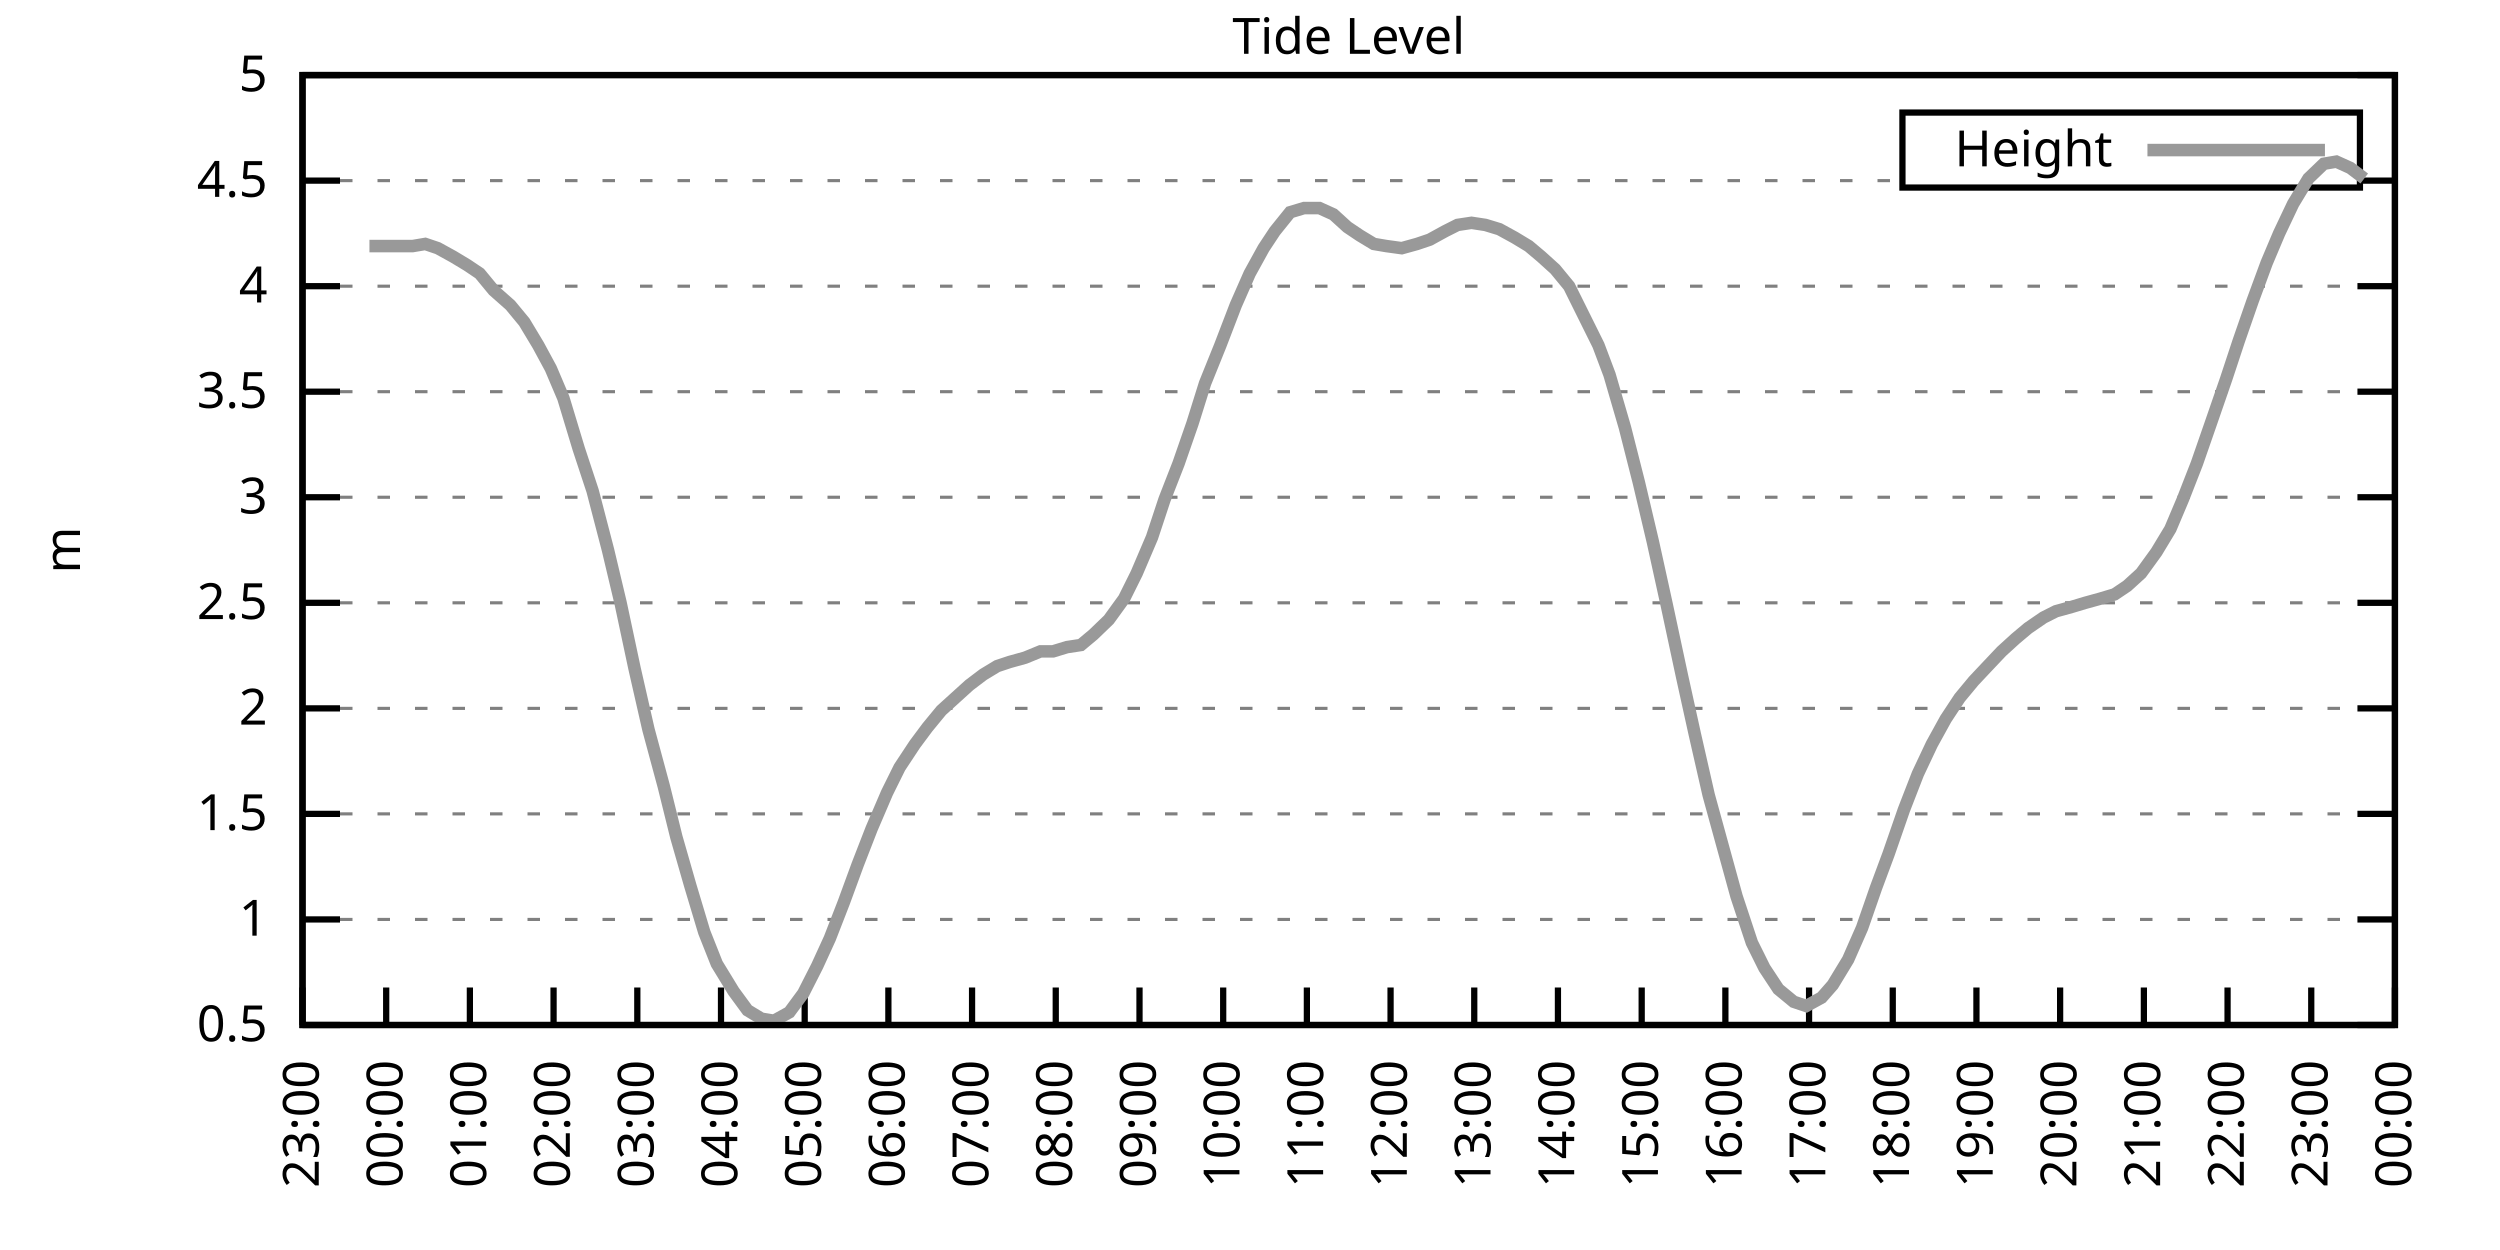
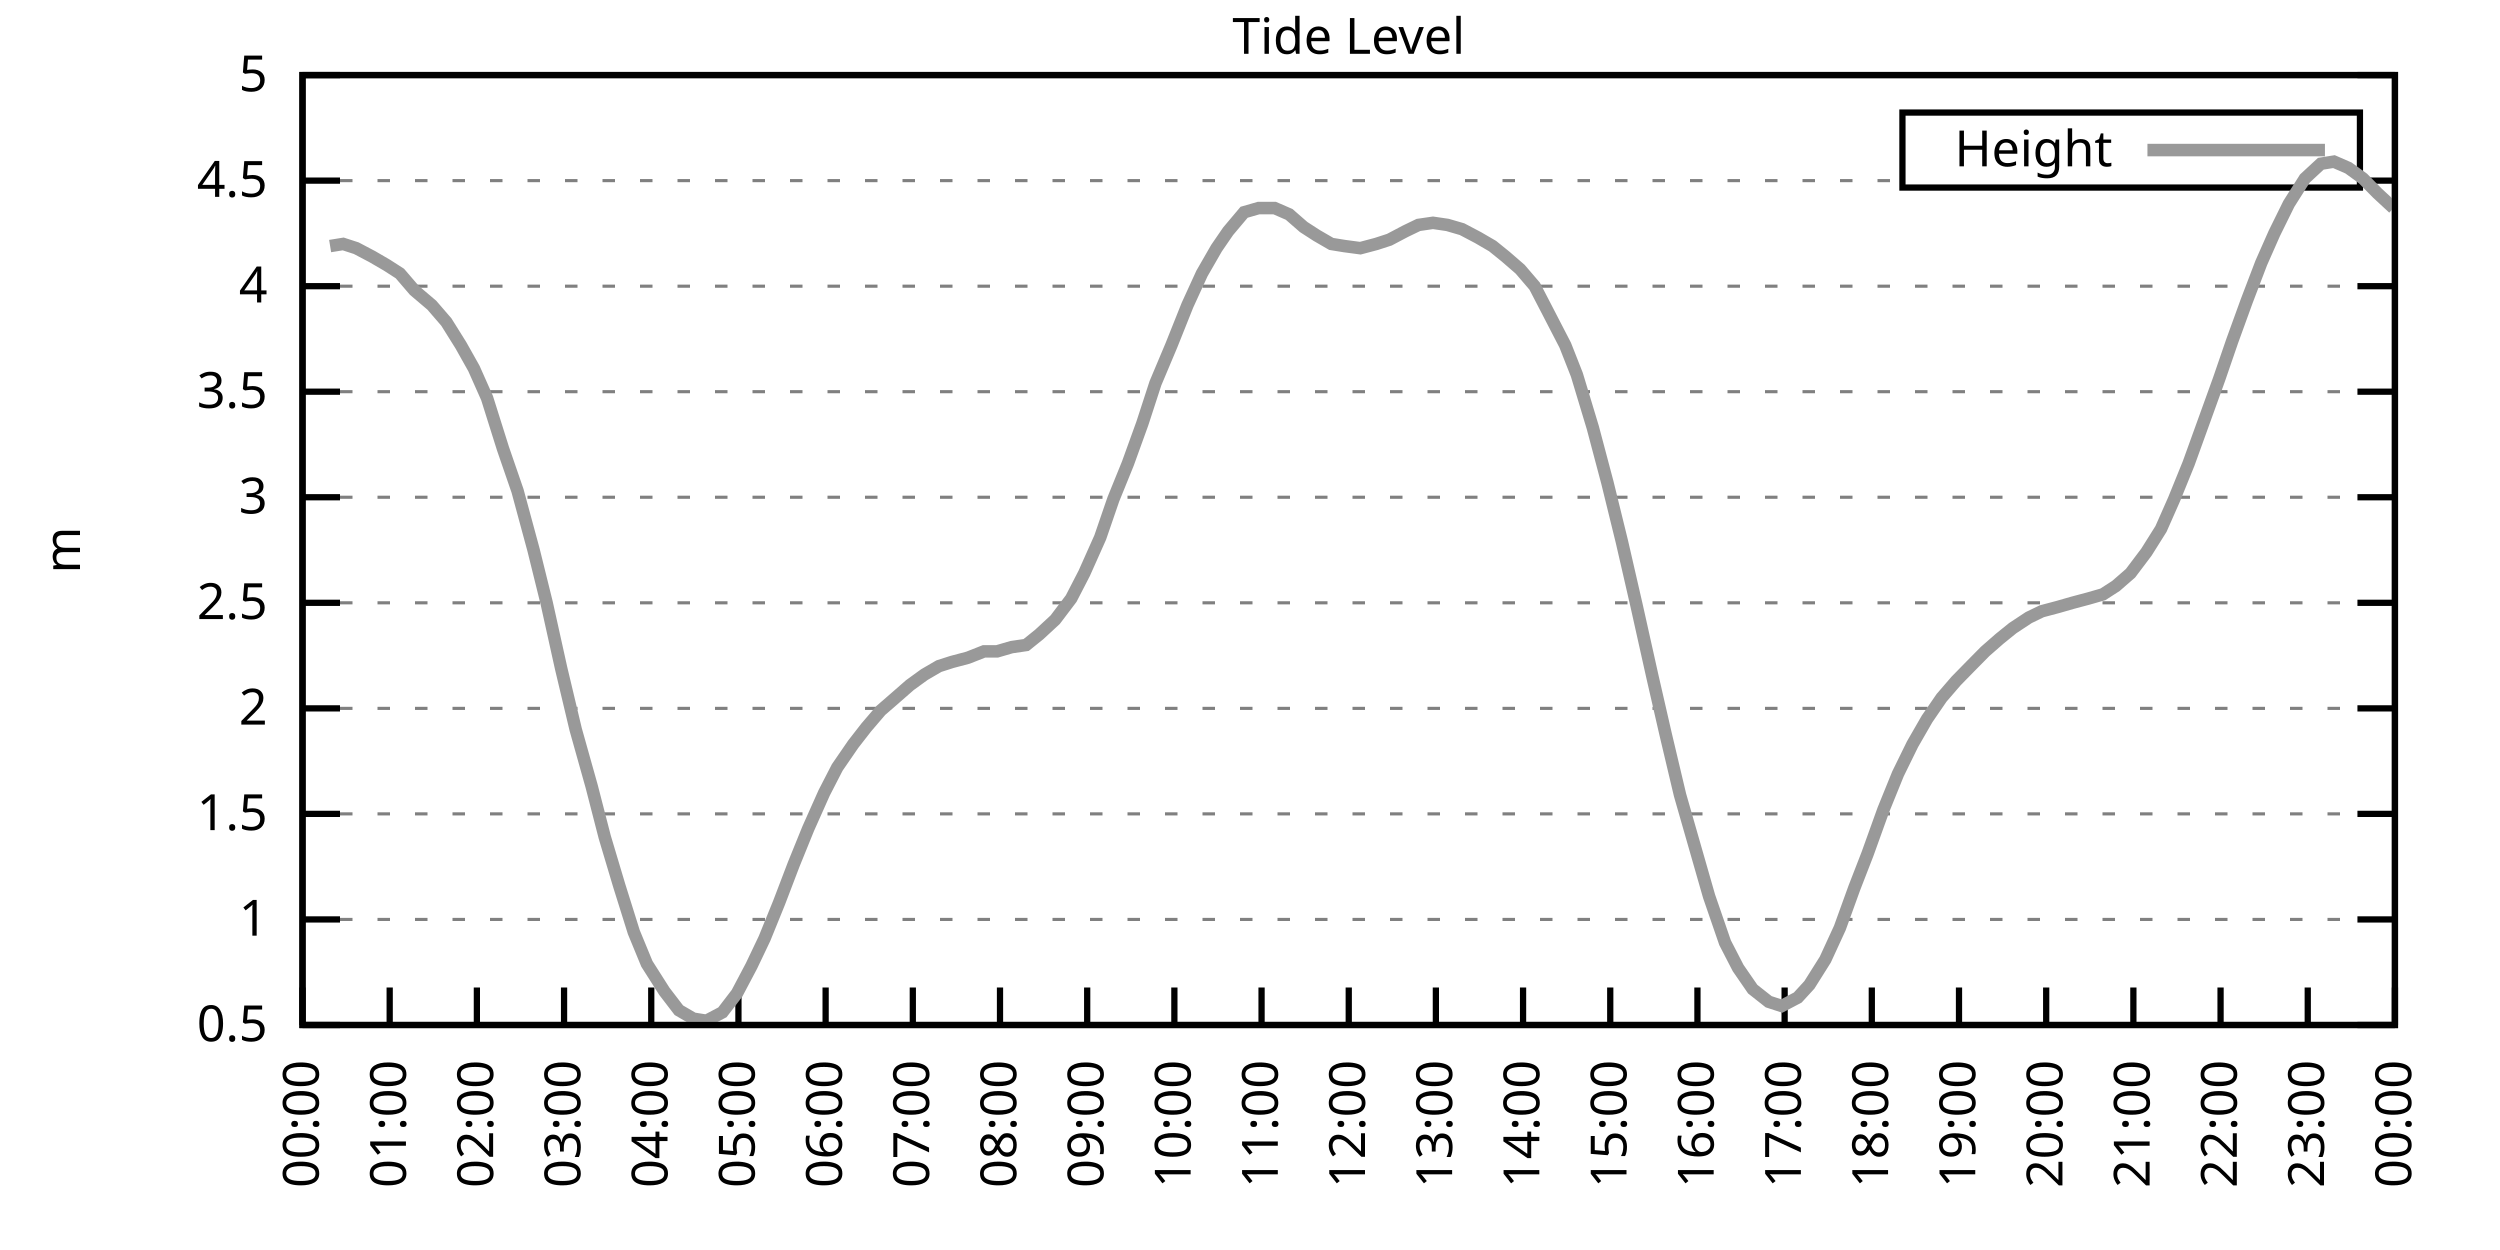
<svg xmlns="http://www.w3.org/2000/svg" xmlns:xlink="http://www.w3.org/1999/xlink" width="400" height="200" viewBox="0 0 400 200">
  <g id="gnuplot_canvas">
    <rect x="0" y="0" width="400" height="200" fill="none" />
    <defs>
      <circle id="gpDot" r="0.5" stroke-width="0.5" stroke="currentColor" />
      <path id="gpPt0" stroke-width="0.333" stroke="currentColor" d="M-1,0 h2 M0,-1 v2" />
      <path id="gpPt1" stroke-width="0.333" stroke="currentColor" d="M-1,-1 L1,1 M1,-1 L-1,1" />
      <path id="gpPt2" stroke-width="0.333" stroke="currentColor" d="M-1,0 L1,0 M0,-1 L0,1 M-1,-1 L1,1 M-1,1 L1,-1" />
      <rect id="gpPt3" stroke-width="0.333" stroke="currentColor" x="-1" y="-1" width="2" height="2" />
      <rect id="gpPt4" stroke-width="0.333" stroke="currentColor" fill="currentColor" x="-1" y="-1" width="2" height="2" />
      <circle id="gpPt5" stroke-width="0.333" stroke="currentColor" cx="0" cy="0" r="1" />
      <use xlink:href="#gpPt5" id="gpPt6" fill="currentColor" stroke="none" />
      <path id="gpPt7" stroke-width="0.333" stroke="currentColor" d="M0,-1.33 L-1.33,0.67 L1.33,0.67 z" />
      <use xlink:href="#gpPt7" id="gpPt8" fill="currentColor" stroke="none" />
      <use xlink:href="#gpPt7" id="gpPt9" stroke="currentColor" transform="rotate(180)" />
      <use xlink:href="#gpPt9" id="gpPt10" fill="currentColor" stroke="none" />
      <use xlink:href="#gpPt3" id="gpPt11" stroke="currentColor" transform="rotate(45)" />
      <use xlink:href="#gpPt11" id="gpPt12" fill="currentColor" stroke="none" />
      <path id="gpPt13" stroke-width="0.333" stroke="currentColor" d="M0,1.330 L1.265,0.411 L0.782,-1.067 L-0.782,-1.076 L-1.265,0.411 z" />
      <use xlink:href="#gpPt13" id="gpPt14" fill="currentColor" stroke="none" />
      <filter id="textbox" filterUnits="objectBoundingBox" x="0" y="0" height="1" width="1">
        <feFlood flood-color="white" flood-opacity="1" result="bgnd" />
        <feComposite in="SourceGraphic" in2="bgnd" operator="atop" />
      </filter>
      <filter id="greybox" filterUnits="objectBoundingBox" x="0" y="0" height="1" width="1">
        <feFlood flood-color="lightgrey" flood-opacity="1" result="grey" />
        <feComposite in="SourceGraphic" in2="grey" operator="atop" />
      </filter>
    </defs>
    <g fill="none" color="white" stroke="currentColor" stroke-width="1.00" stroke-linecap="butt" stroke-linejoin="miter">
</g>
    <g fill="none" color="black" stroke="currentColor" stroke-width="1.00" stroke-linecap="butt" stroke-linejoin="miter">
      <g stroke="none" shape-rendering="crispEdges">
        <polygon fill="rgb(255, 255, 255)" points="48.40,164.00 383.18,164.00 383.18,12.02 48.40,12.02 " />
      </g>
    </g>
    <g fill="none" color="black" stroke="currentColor" stroke-width="1.00" stroke-linecap="butt" stroke-linejoin="miter">
</g>
    <g fill="none" color="black" stroke="black" stroke-width="0.50" stroke-linecap="butt" stroke-linejoin="miter">
</g>
    <g fill="none" color="gray" stroke="currentColor" stroke-width="0.50" stroke-linecap="butt" stroke-linejoin="miter">
      <path stroke="gray" stroke-dasharray="2,4" class="gridline" d="M48.40,164.00 L383.19,164.00  " />
    </g>
    <g fill="none" color="gray" stroke="gray" stroke-width="1.00" stroke-linecap="butt" stroke-linejoin="miter">
</g>
    <g fill="none" color="black" stroke="currentColor" stroke-width="1.00" stroke-linecap="butt" stroke-linejoin="miter">
      <path stroke="black" d="M48.40,164.00 L54.40,164.00 M383.19,164.00 L377.19,164.00  " />
      <g transform="translate(42.80,166.60)" stroke="none" fill="black" font-family="Sans" font-size="8.00" text-anchor="end">
        <text>
          <tspan font-family="Sans"> 0.5</tspan>
        </text>
      </g>
    </g>
    <g fill="none" color="black" stroke="currentColor" stroke-width="1.00" stroke-linecap="butt" stroke-linejoin="miter">
</g>
    <g fill="none" color="black" stroke="black" stroke-width="0.50" stroke-linecap="butt" stroke-linejoin="miter">
</g>
    <g fill="none" color="gray" stroke="currentColor" stroke-width="0.50" stroke-linecap="butt" stroke-linejoin="miter">
      <path stroke="gray" stroke-dasharray="2,4" class="gridline" d="M48.40,147.11 L383.19,147.11  " />
    </g>
    <g fill="none" color="gray" stroke="gray" stroke-width="1.00" stroke-linecap="butt" stroke-linejoin="miter">
</g>
    <g fill="none" color="black" stroke="currentColor" stroke-width="1.00" stroke-linecap="butt" stroke-linejoin="miter">
      <path stroke="black" d="M48.40,147.11 L54.40,147.11 M383.19,147.11 L377.19,147.11  " />
      <g transform="translate(42.80,149.71)" stroke="none" fill="black" font-family="Sans" font-size="8.00" text-anchor="end">
        <text>
          <tspan font-family="Sans"> 1</tspan>
        </text>
      </g>
    </g>
    <g fill="none" color="black" stroke="currentColor" stroke-width="1.00" stroke-linecap="butt" stroke-linejoin="miter">
</g>
    <g fill="none" color="black" stroke="black" stroke-width="0.50" stroke-linecap="butt" stroke-linejoin="miter">
</g>
    <g fill="none" color="gray" stroke="currentColor" stroke-width="0.50" stroke-linecap="butt" stroke-linejoin="miter">
      <path stroke="gray" stroke-dasharray="2,4" class="gridline" d="M48.40,130.22 L383.19,130.22  " />
    </g>
    <g fill="none" color="gray" stroke="gray" stroke-width="1.00" stroke-linecap="butt" stroke-linejoin="miter">
</g>
    <g fill="none" color="black" stroke="currentColor" stroke-width="1.00" stroke-linecap="butt" stroke-linejoin="miter">
      <path stroke="black" d="M48.40,130.22 L54.40,130.22 M383.19,130.22 L377.19,130.22  " />
      <g transform="translate(42.80,132.82)" stroke="none" fill="black" font-family="Sans" font-size="8.00" text-anchor="end">
        <text>
          <tspan font-family="Sans"> 1.5</tspan>
        </text>
      </g>
    </g>
    <g fill="none" color="black" stroke="currentColor" stroke-width="1.00" stroke-linecap="butt" stroke-linejoin="miter">
</g>
    <g fill="none" color="black" stroke="black" stroke-width="0.50" stroke-linecap="butt" stroke-linejoin="miter">
</g>
    <g fill="none" color="gray" stroke="currentColor" stroke-width="0.50" stroke-linecap="butt" stroke-linejoin="miter">
      <path stroke="gray" stroke-dasharray="2,4" class="gridline" d="M48.40,113.34 L383.19,113.34  " />
    </g>
    <g fill="none" color="gray" stroke="gray" stroke-width="1.00" stroke-linecap="butt" stroke-linejoin="miter">
</g>
    <g fill="none" color="black" stroke="currentColor" stroke-width="1.00" stroke-linecap="butt" stroke-linejoin="miter">
      <path stroke="black" d="M48.40,113.34 L54.40,113.34 M383.19,113.34 L377.19,113.34  " />
      <g transform="translate(42.80,115.94)" stroke="none" fill="black" font-family="Sans" font-size="8.00" text-anchor="end">
        <text>
          <tspan font-family="Sans"> 2</tspan>
        </text>
      </g>
    </g>
    <g fill="none" color="black" stroke="currentColor" stroke-width="1.00" stroke-linecap="butt" stroke-linejoin="miter">
</g>
    <g fill="none" color="black" stroke="black" stroke-width="0.50" stroke-linecap="butt" stroke-linejoin="miter">
</g>
    <g fill="none" color="gray" stroke="currentColor" stroke-width="0.50" stroke-linecap="butt" stroke-linejoin="miter">
      <path stroke="gray" stroke-dasharray="2,4" class="gridline" d="M48.40,96.45 L383.19,96.45  " />
    </g>
    <g fill="none" color="gray" stroke="gray" stroke-width="1.00" stroke-linecap="butt" stroke-linejoin="miter">
</g>
    <g fill="none" color="black" stroke="currentColor" stroke-width="1.00" stroke-linecap="butt" stroke-linejoin="miter">
      <path stroke="black" d="M48.40,96.45 L54.40,96.45 M383.19,96.45 L377.19,96.45  " />
      <g transform="translate(42.80,99.05)" stroke="none" fill="black" font-family="Sans" font-size="8.00" text-anchor="end">
        <text>
          <tspan font-family="Sans"> 2.5</tspan>
        </text>
      </g>
    </g>
    <g fill="none" color="black" stroke="currentColor" stroke-width="1.00" stroke-linecap="butt" stroke-linejoin="miter">
</g>
    <g fill="none" color="black" stroke="black" stroke-width="0.50" stroke-linecap="butt" stroke-linejoin="miter">
</g>
    <g fill="none" color="gray" stroke="currentColor" stroke-width="0.50" stroke-linecap="butt" stroke-linejoin="miter">
      <path stroke="gray" stroke-dasharray="2,4" class="gridline" d="M48.40,79.56 L383.19,79.56  " />
    </g>
    <g fill="none" color="gray" stroke="gray" stroke-width="1.00" stroke-linecap="butt" stroke-linejoin="miter">
</g>
    <g fill="none" color="black" stroke="currentColor" stroke-width="1.00" stroke-linecap="butt" stroke-linejoin="miter">
      <path stroke="black" d="M48.40,79.56 L54.40,79.56 M383.19,79.56 L377.19,79.56  " />
      <g transform="translate(42.80,82.16)" stroke="none" fill="black" font-family="Sans" font-size="8.00" text-anchor="end">
        <text>
          <tspan font-family="Sans"> 3</tspan>
        </text>
      </g>
    </g>
    <g fill="none" color="black" stroke="currentColor" stroke-width="1.00" stroke-linecap="butt" stroke-linejoin="miter">
</g>
    <g fill="none" color="black" stroke="black" stroke-width="0.50" stroke-linecap="butt" stroke-linejoin="miter">
</g>
    <g fill="none" color="gray" stroke="currentColor" stroke-width="0.50" stroke-linecap="butt" stroke-linejoin="miter">
      <path stroke="gray" stroke-dasharray="2,4" class="gridline" d="M48.40,62.67 L383.19,62.67  " />
    </g>
    <g fill="none" color="gray" stroke="gray" stroke-width="1.00" stroke-linecap="butt" stroke-linejoin="miter">
</g>
    <g fill="none" color="black" stroke="currentColor" stroke-width="1.00" stroke-linecap="butt" stroke-linejoin="miter">
      <path stroke="black" d="M48.40,62.67 L54.40,62.67 M383.19,62.67 L377.19,62.67  " />
      <g transform="translate(42.80,65.27)" stroke="none" fill="black" font-family="Sans" font-size="8.00" text-anchor="end">
        <text>
          <tspan font-family="Sans"> 3.5</tspan>
        </text>
      </g>
    </g>
    <g fill="none" color="black" stroke="currentColor" stroke-width="1.00" stroke-linecap="butt" stroke-linejoin="miter">
</g>
    <g fill="none" color="black" stroke="black" stroke-width="0.50" stroke-linecap="butt" stroke-linejoin="miter">
</g>
    <g fill="none" color="gray" stroke="currentColor" stroke-width="0.50" stroke-linecap="butt" stroke-linejoin="miter">
      <path stroke="gray" stroke-dasharray="2,4" class="gridline" d="M48.40,45.79 L383.19,45.79  " />
    </g>
    <g fill="none" color="gray" stroke="gray" stroke-width="1.00" stroke-linecap="butt" stroke-linejoin="miter">
</g>
    <g fill="none" color="black" stroke="currentColor" stroke-width="1.00" stroke-linecap="butt" stroke-linejoin="miter">
      <path stroke="black" d="M48.40,45.79 L54.40,45.79 M383.19,45.79 L377.19,45.79  " />
      <g transform="translate(42.80,48.39)" stroke="none" fill="black" font-family="Sans" font-size="8.00" text-anchor="end">
        <text>
          <tspan font-family="Sans"> 4</tspan>
        </text>
      </g>
    </g>
    <g fill="none" color="black" stroke="currentColor" stroke-width="1.00" stroke-linecap="butt" stroke-linejoin="miter">
</g>
    <g fill="none" color="black" stroke="black" stroke-width="0.50" stroke-linecap="butt" stroke-linejoin="miter">
</g>
    <g fill="none" color="gray" stroke="currentColor" stroke-width="0.50" stroke-linecap="butt" stroke-linejoin="miter">
      <path stroke="gray" stroke-dasharray="2,4" class="gridline" d="M48.40,28.90 L304.39,28.90 M377.59,28.90 L383.19,28.90  " />
    </g>
    <g fill="none" color="gray" stroke="gray" stroke-width="1.00" stroke-linecap="butt" stroke-linejoin="miter">
</g>
    <g fill="none" color="black" stroke="currentColor" stroke-width="1.00" stroke-linecap="butt" stroke-linejoin="miter">
      <path stroke="black" d="M48.40,28.90 L54.40,28.90 M383.19,28.90 L377.19,28.90  " />
      <g transform="translate(42.80,31.50)" stroke="none" fill="black" font-family="Sans" font-size="8.00" text-anchor="end">
        <text>
          <tspan font-family="Sans"> 4.5</tspan>
        </text>
      </g>
    </g>
    <g fill="none" color="black" stroke="currentColor" stroke-width="1.00" stroke-linecap="butt" stroke-linejoin="miter">
</g>
    <g fill="none" color="black" stroke="black" stroke-width="0.50" stroke-linecap="butt" stroke-linejoin="miter">
</g>
    <g fill="none" color="gray" stroke="currentColor" stroke-width="0.50" stroke-linecap="butt" stroke-linejoin="miter">
      <path stroke="gray" stroke-dasharray="2,4" class="gridline" d="M48.40,12.01 L383.19,12.01  " />
    </g>
    <g fill="none" color="gray" stroke="gray" stroke-width="1.00" stroke-linecap="butt" stroke-linejoin="miter">
</g>
    <g fill="none" color="black" stroke="currentColor" stroke-width="1.00" stroke-linecap="butt" stroke-linejoin="miter">
      <path stroke="black" d="M48.40,12.01 L54.40,12.01 M383.19,12.01 L377.19,12.01  " />
      <g transform="translate(42.80,14.61)" stroke="none" fill="black" font-family="Sans" font-size="8.00" text-anchor="end">
        <text>
          <tspan font-family="Sans"> 5</tspan>
        </text>
      </g>
    </g>
    <g fill="none" color="black" stroke="currentColor" stroke-width="1.00" stroke-linecap="butt" stroke-linejoin="miter">
      <path stroke="black" d="M48.40,164.00 L48.40,158.00  " />
      <g transform="translate(51.00,169.60) rotate(270.00)" stroke="none" fill="black" font-family="Sans" font-size="8.00" text-anchor="end">
        <text>
-           <tspan font-family="Sans">23:00</tspan>
-         </text>
-       </g>
-     </g>
-     <g fill="none" color="black" stroke="currentColor" stroke-width="1.00" stroke-linecap="butt" stroke-linejoin="miter">
-       <path stroke="black" d="M61.79,164.00 L61.79,158.00  " />
-       <g transform="translate(64.39,169.60) rotate(270.00)" stroke="none" fill="black" font-family="Sans" font-size="8.00" text-anchor="end">
-         <text>
          <tspan font-family="Sans">00:00</tspan>
        </text>
      </g>
    </g>
    <g fill="none" color="black" stroke="currentColor" stroke-width="1.00" stroke-linecap="butt" stroke-linejoin="miter">
-       <path stroke="black" d="M75.18,164.00 L75.18,158.00  " />
-       <g transform="translate(77.78,169.60) rotate(270.00)" stroke="none" fill="black" font-family="Sans" font-size="8.00" text-anchor="end">
+       <path stroke="black" d="M62.35,164.00 L62.35,158.00  " />
+       <g transform="translate(64.95,169.60) rotate(270.00)" stroke="none" fill="black" font-family="Sans" font-size="8.00" text-anchor="end">
        <text>
          <tspan font-family="Sans">01:00</tspan>
        </text>
      </g>
    </g>
    <g fill="none" color="black" stroke="currentColor" stroke-width="1.00" stroke-linecap="butt" stroke-linejoin="miter">
-       <path stroke="black" d="M88.57,164.00 L88.57,158.00  " />
-       <g transform="translate(91.17,169.60) rotate(270.00)" stroke="none" fill="black" font-family="Sans" font-size="8.00" text-anchor="end">
+       <path stroke="black" d="M76.30,164.00 L76.30,158.00  " />
+       <g transform="translate(78.90,169.60) rotate(270.00)" stroke="none" fill="black" font-family="Sans" font-size="8.00" text-anchor="end">
        <text>
          <tspan font-family="Sans">02:00</tspan>
        </text>
      </g>
    </g>
    <g fill="none" color="black" stroke="currentColor" stroke-width="1.00" stroke-linecap="butt" stroke-linejoin="miter">
-       <path stroke="black" d="M101.97,164.00 L101.97,158.00  " />
-       <g transform="translate(104.57,169.60) rotate(270.00)" stroke="none" fill="black" font-family="Sans" font-size="8.00" text-anchor="end">
+       <path stroke="black" d="M90.25,164.00 L90.25,158.00  " />
+       <g transform="translate(92.85,169.60) rotate(270.00)" stroke="none" fill="black" font-family="Sans" font-size="8.00" text-anchor="end">
        <text>
          <tspan font-family="Sans">03:00</tspan>
        </text>
      </g>
    </g>
    <g fill="none" color="black" stroke="currentColor" stroke-width="1.00" stroke-linecap="butt" stroke-linejoin="miter">
-       <path stroke="black" d="M115.36,164.00 L115.36,158.00  " />
-       <g transform="translate(117.96,169.60) rotate(270.00)" stroke="none" fill="black" font-family="Sans" font-size="8.00" text-anchor="end">
+       <path stroke="black" d="M104.20,164.00 L104.20,158.00  " />
+       <g transform="translate(106.80,169.60) rotate(270.00)" stroke="none" fill="black" font-family="Sans" font-size="8.00" text-anchor="end">
        <text>
          <tspan font-family="Sans">04:00</tspan>
        </text>
      </g>
    </g>
    <g fill="none" color="black" stroke="currentColor" stroke-width="1.00" stroke-linecap="butt" stroke-linejoin="miter">
-       <path stroke="black" d="M128.75,164.00 L128.75,158.00  " />
-       <g transform="translate(131.35,169.60) rotate(270.00)" stroke="none" fill="black" font-family="Sans" font-size="8.00" text-anchor="end">
+       <path stroke="black" d="M118.15,164.00 L118.15,158.00  " />
+       <g transform="translate(120.75,169.60) rotate(270.00)" stroke="none" fill="black" font-family="Sans" font-size="8.00" text-anchor="end">
        <text>
          <tspan font-family="Sans">05:00</tspan>
        </text>
      </g>
    </g>
    <g fill="none" color="black" stroke="currentColor" stroke-width="1.00" stroke-linecap="butt" stroke-linejoin="miter">
-       <path stroke="black" d="M142.14,164.00 L142.14,158.00  " />
-       <g transform="translate(144.74,169.60) rotate(270.00)" stroke="none" fill="black" font-family="Sans" font-size="8.00" text-anchor="end">
+       <path stroke="black" d="M132.10,164.00 L132.10,158.00  " />
+       <g transform="translate(134.70,169.60) rotate(270.00)" stroke="none" fill="black" font-family="Sans" font-size="8.00" text-anchor="end">
        <text>
          <tspan font-family="Sans">06:00</tspan>
        </text>
      </g>
    </g>
    <g fill="none" color="black" stroke="currentColor" stroke-width="1.00" stroke-linecap="butt" stroke-linejoin="miter">
-       <path stroke="black" d="M155.53,164.00 L155.53,158.00  " />
-       <g transform="translate(158.13,169.60) rotate(270.00)" stroke="none" fill="black" font-family="Sans" font-size="8.00" text-anchor="end">
+       <path stroke="black" d="M146.05,164.00 L146.05,158.00  " />
+       <g transform="translate(148.65,169.60) rotate(270.00)" stroke="none" fill="black" font-family="Sans" font-size="8.00" text-anchor="end">
        <text>
          <tspan font-family="Sans">07:00</tspan>
        </text>
      </g>
    </g>
    <g fill="none" color="black" stroke="currentColor" stroke-width="1.00" stroke-linecap="butt" stroke-linejoin="miter">
-       <path stroke="black" d="M168.92,164.00 L168.92,158.00  " />
-       <g transform="translate(171.52,169.60) rotate(270.00)" stroke="none" fill="black" font-family="Sans" font-size="8.00" text-anchor="end">
+       <path stroke="black" d="M160.00,164.00 L160.00,158.00  " />
+       <g transform="translate(162.60,169.60) rotate(270.00)" stroke="none" fill="black" font-family="Sans" font-size="8.00" text-anchor="end">
        <text>
          <tspan font-family="Sans">08:00</tspan>
        </text>
      </g>
    </g>
    <g fill="none" color="black" stroke="currentColor" stroke-width="1.00" stroke-linecap="butt" stroke-linejoin="miter">
-       <path stroke="black" d="M182.32,164.00 L182.32,158.00  " />
-       <g transform="translate(184.92,169.60) rotate(270.00)" stroke="none" fill="black" font-family="Sans" font-size="8.00" text-anchor="end">
+       <path stroke="black" d="M173.95,164.00 L173.95,158.00  " />
+       <g transform="translate(176.55,169.60) rotate(270.00)" stroke="none" fill="black" font-family="Sans" font-size="8.00" text-anchor="end">
        <text>
          <tspan font-family="Sans">09:00</tspan>
        </text>
      </g>
    </g>
    <g fill="none" color="black" stroke="currentColor" stroke-width="1.00" stroke-linecap="butt" stroke-linejoin="miter">
-       <path stroke="black" d="M195.71,164.00 L195.71,158.00  " />
-       <g transform="translate(198.31,169.60) rotate(270.00)" stroke="none" fill="black" font-family="Sans" font-size="8.00" text-anchor="end">
+       <path stroke="black" d="M187.90,164.00 L187.90,158.00  " />
+       <g transform="translate(190.50,169.60) rotate(270.00)" stroke="none" fill="black" font-family="Sans" font-size="8.00" text-anchor="end">
        <text>
          <tspan font-family="Sans">10:00</tspan>
        </text>
      </g>
    </g>
    <g fill="none" color="black" stroke="currentColor" stroke-width="1.00" stroke-linecap="butt" stroke-linejoin="miter">
-       <path stroke="black" d="M209.10,164.00 L209.10,158.00  " />
-       <g transform="translate(211.70,169.60) rotate(270.00)" stroke="none" fill="black" font-family="Sans" font-size="8.00" text-anchor="end">
+       <path stroke="black" d="M201.85,164.00 L201.85,158.00  " />
+       <g transform="translate(204.45,169.60) rotate(270.00)" stroke="none" fill="black" font-family="Sans" font-size="8.00" text-anchor="end">
        <text>
          <tspan font-family="Sans">11:00</tspan>
        </text>
      </g>
    </g>
    <g fill="none" color="black" stroke="currentColor" stroke-width="1.00" stroke-linecap="butt" stroke-linejoin="miter">
-       <path stroke="black" d="M222.49,164.00 L222.49,158.00  " />
-       <g transform="translate(225.09,169.60) rotate(270.00)" stroke="none" fill="black" font-family="Sans" font-size="8.00" text-anchor="end">
+       <path stroke="black" d="M215.80,164.00 L215.80,158.00  " />
+       <g transform="translate(218.40,169.60) rotate(270.00)" stroke="none" fill="black" font-family="Sans" font-size="8.00" text-anchor="end">
        <text>
          <tspan font-family="Sans">12:00</tspan>
        </text>
      </g>
    </g>
    <g fill="none" color="black" stroke="currentColor" stroke-width="1.00" stroke-linecap="butt" stroke-linejoin="miter">
-       <path stroke="black" d="M235.88,164.00 L235.88,158.00  " />
-       <g transform="translate(238.48,169.60) rotate(270.00)" stroke="none" fill="black" font-family="Sans" font-size="8.00" text-anchor="end">
+       <path stroke="black" d="M229.74,164.00 L229.74,158.00  " />
+       <g transform="translate(232.34,169.60) rotate(270.00)" stroke="none" fill="black" font-family="Sans" font-size="8.00" text-anchor="end">
        <text>
          <tspan font-family="Sans">13:00</tspan>
        </text>
      </g>
    </g>
    <g fill="none" color="black" stroke="currentColor" stroke-width="1.00" stroke-linecap="butt" stroke-linejoin="miter">
-       <path stroke="black" d="M249.27,164.00 L249.27,158.00  " />
-       <g transform="translate(251.87,169.60) rotate(270.00)" stroke="none" fill="black" font-family="Sans" font-size="8.00" text-anchor="end">
+       <path stroke="black" d="M243.69,164.00 L243.69,158.00  " />
+       <g transform="translate(246.29,169.60) rotate(270.00)" stroke="none" fill="black" font-family="Sans" font-size="8.00" text-anchor="end">
        <text>
          <tspan font-family="Sans">14:00</tspan>
        </text>
      </g>
    </g>
    <g fill="none" color="black" stroke="currentColor" stroke-width="1.00" stroke-linecap="butt" stroke-linejoin="miter">
-       <path stroke="black" d="M262.67,164.00 L262.67,158.00  " />
-       <g transform="translate(265.27,169.60) rotate(270.00)" stroke="none" fill="black" font-family="Sans" font-size="8.00" text-anchor="end">
+       <path stroke="black" d="M257.64,164.00 L257.64,158.00  " />
+       <g transform="translate(260.24,169.60) rotate(270.00)" stroke="none" fill="black" font-family="Sans" font-size="8.00" text-anchor="end">
        <text>
          <tspan font-family="Sans">15:00</tspan>
        </text>
      </g>
    </g>
    <g fill="none" color="black" stroke="currentColor" stroke-width="1.00" stroke-linecap="butt" stroke-linejoin="miter">
-       <path stroke="black" d="M276.06,164.00 L276.06,158.00  " />
-       <g transform="translate(278.66,169.60) rotate(270.00)" stroke="none" fill="black" font-family="Sans" font-size="8.00" text-anchor="end">
+       <path stroke="black" d="M271.59,164.00 L271.59,158.00  " />
+       <g transform="translate(274.19,169.60) rotate(270.00)" stroke="none" fill="black" font-family="Sans" font-size="8.00" text-anchor="end">
        <text>
          <tspan font-family="Sans">16:00</tspan>
        </text>
      </g>
    </g>
    <g fill="none" color="black" stroke="currentColor" stroke-width="1.00" stroke-linecap="butt" stroke-linejoin="miter">
-       <path stroke="black" d="M289.45,164.00 L289.45,158.00  " />
-       <g transform="translate(292.05,169.60) rotate(270.00)" stroke="none" fill="black" font-family="Sans" font-size="8.00" text-anchor="end">
+       <path stroke="black" d="M285.54,164.00 L285.54,158.00  " />
+       <g transform="translate(288.14,169.60) rotate(270.00)" stroke="none" fill="black" font-family="Sans" font-size="8.00" text-anchor="end">
        <text>
          <tspan font-family="Sans">17:00</tspan>
        </text>
      </g>
    </g>
    <g fill="none" color="black" stroke="currentColor" stroke-width="1.00" stroke-linecap="butt" stroke-linejoin="miter">
-       <path stroke="black" d="M302.84,164.00 L302.84,158.00  " />
-       <g transform="translate(305.44,169.60) rotate(270.00)" stroke="none" fill="black" font-family="Sans" font-size="8.00" text-anchor="end">
+       <path stroke="black" d="M299.49,164.00 L299.49,158.00  " />
+       <g transform="translate(302.09,169.60) rotate(270.00)" stroke="none" fill="black" font-family="Sans" font-size="8.00" text-anchor="end">
        <text>
          <tspan font-family="Sans">18:00</tspan>
        </text>
      </g>
    </g>
    <g fill="none" color="black" stroke="currentColor" stroke-width="1.00" stroke-linecap="butt" stroke-linejoin="miter">
-       <path stroke="black" d="M316.23,164.00 L316.23,158.00  " />
-       <g transform="translate(318.83,169.60) rotate(270.00)" stroke="none" fill="black" font-family="Sans" font-size="8.00" text-anchor="end">
+       <path stroke="black" d="M313.44,164.00 L313.44,158.00  " />
+       <g transform="translate(316.04,169.60) rotate(270.00)" stroke="none" fill="black" font-family="Sans" font-size="8.00" text-anchor="end">
        <text>
          <tspan font-family="Sans">19:00</tspan>
        </text>
      </g>
    </g>
    <g fill="none" color="black" stroke="currentColor" stroke-width="1.00" stroke-linecap="butt" stroke-linejoin="miter">
-       <path stroke="black" d="M329.62,164.00 L329.62,158.00  " />
-       <g transform="translate(332.22,169.60) rotate(270.00)" stroke="none" fill="black" font-family="Sans" font-size="8.00" text-anchor="end">
+       <path stroke="black" d="M327.39,164.00 L327.39,158.00  " />
+       <g transform="translate(329.99,169.60) rotate(270.00)" stroke="none" fill="black" font-family="Sans" font-size="8.00" text-anchor="end">
        <text>
          <tspan font-family="Sans">20:00</tspan>
        </text>
      </g>
    </g>
    <g fill="none" color="black" stroke="currentColor" stroke-width="1.00" stroke-linecap="butt" stroke-linejoin="miter">
-       <path stroke="black" d="M343.02,164.00 L343.02,158.00  " />
-       <g transform="translate(345.62,169.60) rotate(270.00)" stroke="none" fill="black" font-family="Sans" font-size="8.00" text-anchor="end">
+       <path stroke="black" d="M341.34,164.00 L341.34,158.00  " />
+       <g transform="translate(343.94,169.60) rotate(270.00)" stroke="none" fill="black" font-family="Sans" font-size="8.00" text-anchor="end">
        <text>
          <tspan font-family="Sans">21:00</tspan>
        </text>
      </g>
    </g>
    <g fill="none" color="black" stroke="currentColor" stroke-width="1.00" stroke-linecap="butt" stroke-linejoin="miter">
-       <path stroke="black" d="M356.41,164.00 L356.41,158.00  " />
-       <g transform="translate(359.01,169.60) rotate(270.00)" stroke="none" fill="black" font-family="Sans" font-size="8.00" text-anchor="end">
+       <path stroke="black" d="M355.29,164.00 L355.29,158.00  " />
+       <g transform="translate(357.89,169.60) rotate(270.00)" stroke="none" fill="black" font-family="Sans" font-size="8.00" text-anchor="end">
        <text>
          <tspan font-family="Sans">22:00</tspan>
        </text>
      </g>
    </g>
    <g fill="none" color="black" stroke="currentColor" stroke-width="1.00" stroke-linecap="butt" stroke-linejoin="miter">
-       <path stroke="black" d="M369.80,164.00 L369.80,158.00  " />
-       <g transform="translate(372.40,169.60) rotate(270.00)" stroke="none" fill="black" font-family="Sans" font-size="8.00" text-anchor="end">
+       <path stroke="black" d="M369.24,164.00 L369.24,158.00  " />
+       <g transform="translate(371.84,169.60) rotate(270.00)" stroke="none" fill="black" font-family="Sans" font-size="8.00" text-anchor="end">
        <text>
          <tspan font-family="Sans">23:00</tspan>
        </text>
      </g>
    </g>
    <g fill="none" color="black" stroke="currentColor" stroke-width="1.00" stroke-linecap="butt" stroke-linejoin="miter">
      <path stroke="black" d="M383.19,164.00 L383.19,158.00  " />
      <g transform="translate(385.79,169.60) rotate(270.00)" stroke="none" fill="black" font-family="Sans" font-size="8.00" text-anchor="end">
        <text>
          <tspan font-family="Sans">00:00</tspan>
        </text>
      </g>
    </g>
    <g fill="none" color="black" stroke="currentColor" stroke-width="1.00" stroke-linecap="butt" stroke-linejoin="miter">
</g>
    <g fill="none" color="black" stroke="currentColor" stroke-width="1.00" stroke-linecap="butt" stroke-linejoin="miter">
      <path stroke="black" d="M48.40,12.01 L48.40,164.00 L383.19,164.00 L383.19,12.01 L48.40,12.01 Z  " />
    </g>
    <g fill="none" color="black" stroke="currentColor" stroke-width="1.00" stroke-linecap="butt" stroke-linejoin="miter">
</g>
    <g fill="none" color="black" stroke="currentColor" stroke-width="1.00" stroke-linecap="butt" stroke-linejoin="miter">
      <path stroke="black" d="M304.39,30.01 L304.39,18.01 L377.59,18.01 L377.59,30.01 L304.39,30.01 Z  " />
    </g>
    <g id="Tide_level_plot_1">
      <g fill="none" color="white" stroke="black" stroke-width="2.00" stroke-linecap="butt" stroke-linejoin="miter">
</g>
      <g fill="none" color="black" stroke="currentColor" stroke-width="2.00" stroke-linecap="butt" stroke-linejoin="miter">
        <g transform="translate(337.99,26.61)" stroke="none" fill="black" font-family="Sans" font-size="8.00" text-anchor="end">
          <text>
            <tspan font-family="Sans">Height</tspan>
          </text>
        </g>
      </g>
      <g fill="none" color="black" stroke="currentColor" stroke-width="2.00" stroke-linecap="butt" stroke-linejoin="miter">
-         <path stroke="rgb(153, 153, 153)" d="M343.59,24.01 L371.99,24.01 M59.11,39.37 L61.35,39.37 L66.03,39.37 L68.04,39.03 L70.05,39.71 L72.50,41.06   L74.74,42.41 L76.75,43.76 L78.98,46.46 L81.66,48.83 L83.89,51.53 L86.12,55.24 L88.13,58.96 L90.14,63.69   L92.59,71.79 L94.82,78.55 L97.28,88.00 L99.29,96.45 L101.52,106.92 L103.75,116.71 L106.21,125.83 L108.22,133.94   L110.45,141.71 L112.68,149.14 L114.69,154.21 L117.37,158.60 L119.60,161.64 L121.83,162.99 L123.84,163.32 L126.29,161.97   L128.53,158.93 L130.76,154.54 L132.77,150.15 L135.00,144.41 L137.23,138.33 L139.46,132.59 L141.92,126.85 L143.93,122.79   L146.38,119.08 L148.39,116.38 L150.62,113.67 L152.85,111.65 L155.09,109.62 L157.32,107.93 L159.55,106.58 L161.56,105.91   L164.01,105.23 L166.47,104.22 L168.48,104.22 L170.71,103.54 L172.94,103.20 L174.95,101.52 L177.41,99.15 L179.86,95.77   L181.87,91.72 L184.32,85.98 L186.33,79.90 L188.57,74.16 L190.80,67.74 L192.81,61.32 L195.26,55.24 L197.72,48.83   L199.95,43.76 L202.18,39.71 L203.97,37.00 L206.42,33.96 L208.65,33.29 L211.11,33.29 L213.34,34.30 L215.57,36.33   L217.58,37.68 L219.81,39.03 L221.82,39.37 L224.28,39.71 L226.73,39.03 L228.74,38.35 L231.20,37.00 L233.20,35.99   L235.44,35.65 L237.67,35.99 L239.90,36.67 L242.36,38.02 L244.59,39.37 L246.60,41.06 L248.83,43.08 L251.06,45.79   L253.07,49.84 L255.75,55.24 L257.53,59.97 L259.99,68.42 L262.22,77.20 L264.45,86.65 L266.68,96.79 L269.14,108.27   L271.15,117.39 L273.38,127.18 L277.84,143.40 L280.30,150.83 L282.31,154.88 L284.54,158.26 L286.99,160.28 L289.00,160.96   L291.46,159.61 L293.24,157.58 L295.70,153.53 L297.93,148.46 L300.16,142.05 L302.17,136.64 L304.63,129.55 L306.86,123.81   L309.09,119.08 L311.32,115.03 L313.55,111.65 L315.79,108.95 L318.02,106.58 L320.25,104.22 L322.48,102.19 L324.49,100.50   L326.95,98.81 L328.95,97.80 L331.41,97.12 L333.64,96.45 L336.10,95.77 L338.33,95.10 L340.34,93.75 L342.57,91.72   L345.02,88.34 L347.26,84.63 L349.26,79.90 L351.50,74.16 L353.73,67.74 L356.18,60.65 L358.19,54.57 L360.42,48.15   L362.66,42.07 L364.66,37.34 L366.90,32.61 L369.35,28.56 L371.81,26.20 L373.82,25.86 L376.05,26.87 L378.28,28.56    " />
+         <path stroke="rgb(153, 153, 153)" d="M343.59,24.01 L371.99,24.01 M52.82,39.37 L54.91,39.03 L57.00,39.71 L59.56,41.06 L61.88,42.41 L63.98,43.76   L66.30,46.46 L69.09,48.83 L71.42,51.53 L73.74,55.24 L75.83,58.96 L77.93,63.69 L80.48,71.79 L82.81,78.55   L85.37,88.00 L87.46,96.45 L89.78,106.92 L92.11,116.71 L94.67,125.83 L96.76,133.94 L99.08,141.71 L101.41,149.14   L103.50,154.21 L106.29,158.60 L108.62,161.64 L110.94,162.99 L113.03,163.32 L115.59,161.97 L117.92,158.93 L120.24,154.54   L122.33,150.15 L124.66,144.41 L126.98,138.33 L129.31,132.59 L131.87,126.85 L133.96,122.79 L136.51,119.08 L138.61,116.38   L140.93,113.67 L143.26,111.65 L145.58,109.62 L147.91,107.93 L150.23,106.58 L152.32,105.91 L154.88,105.23 L157.44,104.22   L159.53,104.22 L161.86,103.54 L164.18,103.20 L166.27,101.52 L168.83,99.15 L171.39,95.77 L173.48,91.72 L176.04,85.98   L178.13,79.90 L180.46,74.16 L182.78,67.74 L184.87,61.32 L187.43,55.24 L189.99,48.83 L192.31,43.76 L194.64,39.71   L196.50,37.00 L199.06,33.96 L201.38,33.29 L203.94,33.29 L206.26,34.30 L208.59,36.33 L210.68,37.68 L213.01,39.03   L215.10,39.37 L217.65,39.71 L220.21,39.03 L222.30,38.35 L224.86,37.00 L226.95,35.99 L229.28,35.65 L231.60,35.99   L233.93,36.67 L236.49,38.02 L238.81,39.37 L240.90,41.06 L243.23,43.08 L245.55,45.79 L247.65,49.84 L250.44,55.24   L252.30,59.97 L254.85,68.42 L257.18,77.20 L259.50,86.65 L261.83,96.79 L264.39,108.27 L266.48,117.39 L268.80,127.18   L273.45,143.40 L276.01,150.83 L278.10,154.88 L280.43,158.26 L282.99,160.28 L285.08,160.96 L287.64,159.61 L289.50,157.58   L292.05,153.53 L294.38,148.46 L296.70,142.05 L298.80,136.64 L301.35,129.55 L303.68,123.81 L306.00,119.08 L308.33,115.03   L310.65,111.65 L312.98,108.95 L315.30,106.58 L317.63,104.22 L319.95,102.19 L322.04,100.50 L324.60,98.81 L326.69,97.80   L329.25,97.12 L331.58,96.45 L334.13,95.77 L336.46,95.10 L338.55,93.75 L340.88,91.72 L343.43,88.34 L345.76,84.63   L347.85,79.90 L350.18,74.16 L352.50,67.74 L355.06,60.65 L357.15,54.57 L359.48,48.15 L361.80,42.07 L363.89,37.34   L366.22,32.61 L368.78,28.56 L371.33,26.20 L373.43,25.86 L375.75,26.87 L378.08,28.56 L380.40,30.92 L382.96,33.29    " />
      </g>
    </g>
    <g fill="none" color="black" stroke="currentColor" stroke-width="2.00" stroke-linecap="butt" stroke-linejoin="miter">
</g>
    <g fill="none" color="black" stroke="black" stroke-width="1.00" stroke-linecap="butt" stroke-linejoin="miter">
</g>
    <g fill="none" color="black" stroke="currentColor" stroke-width="1.00" stroke-linecap="butt" stroke-linejoin="miter">
      <path stroke="black" d="M48.40,12.01 L48.40,164.00 L383.19,164.00 L383.19,12.01 L48.40,12.01 Z  " />
      <g transform="translate(12.80,88.01) rotate(270.00)" stroke="none" fill="black" font-family="Sans" font-size="8.00" text-anchor="middle">
        <text>
          <tspan font-family="Sans">m</tspan>
        </text>
      </g>
    </g>
    <g fill="none" color="black" stroke="currentColor" stroke-width="1.00" stroke-linecap="butt" stroke-linejoin="miter">
</g>
    <g fill="none" color="black" stroke="currentColor" stroke-width="1.00" stroke-linecap="butt" stroke-linejoin="miter">
      <g transform="translate(215.79,8.61)" stroke="none" fill="black" font-family="Sans" font-size="8.00" text-anchor="middle">
        <text>
          <tspan font-family="Sans">Tide Level</tspan>
        </text>
      </g>
    </g>
    <g fill="none" color="black" stroke="currentColor" stroke-width="1.00" stroke-linecap="butt" stroke-linejoin="miter">
</g>
  </g>
</svg>
